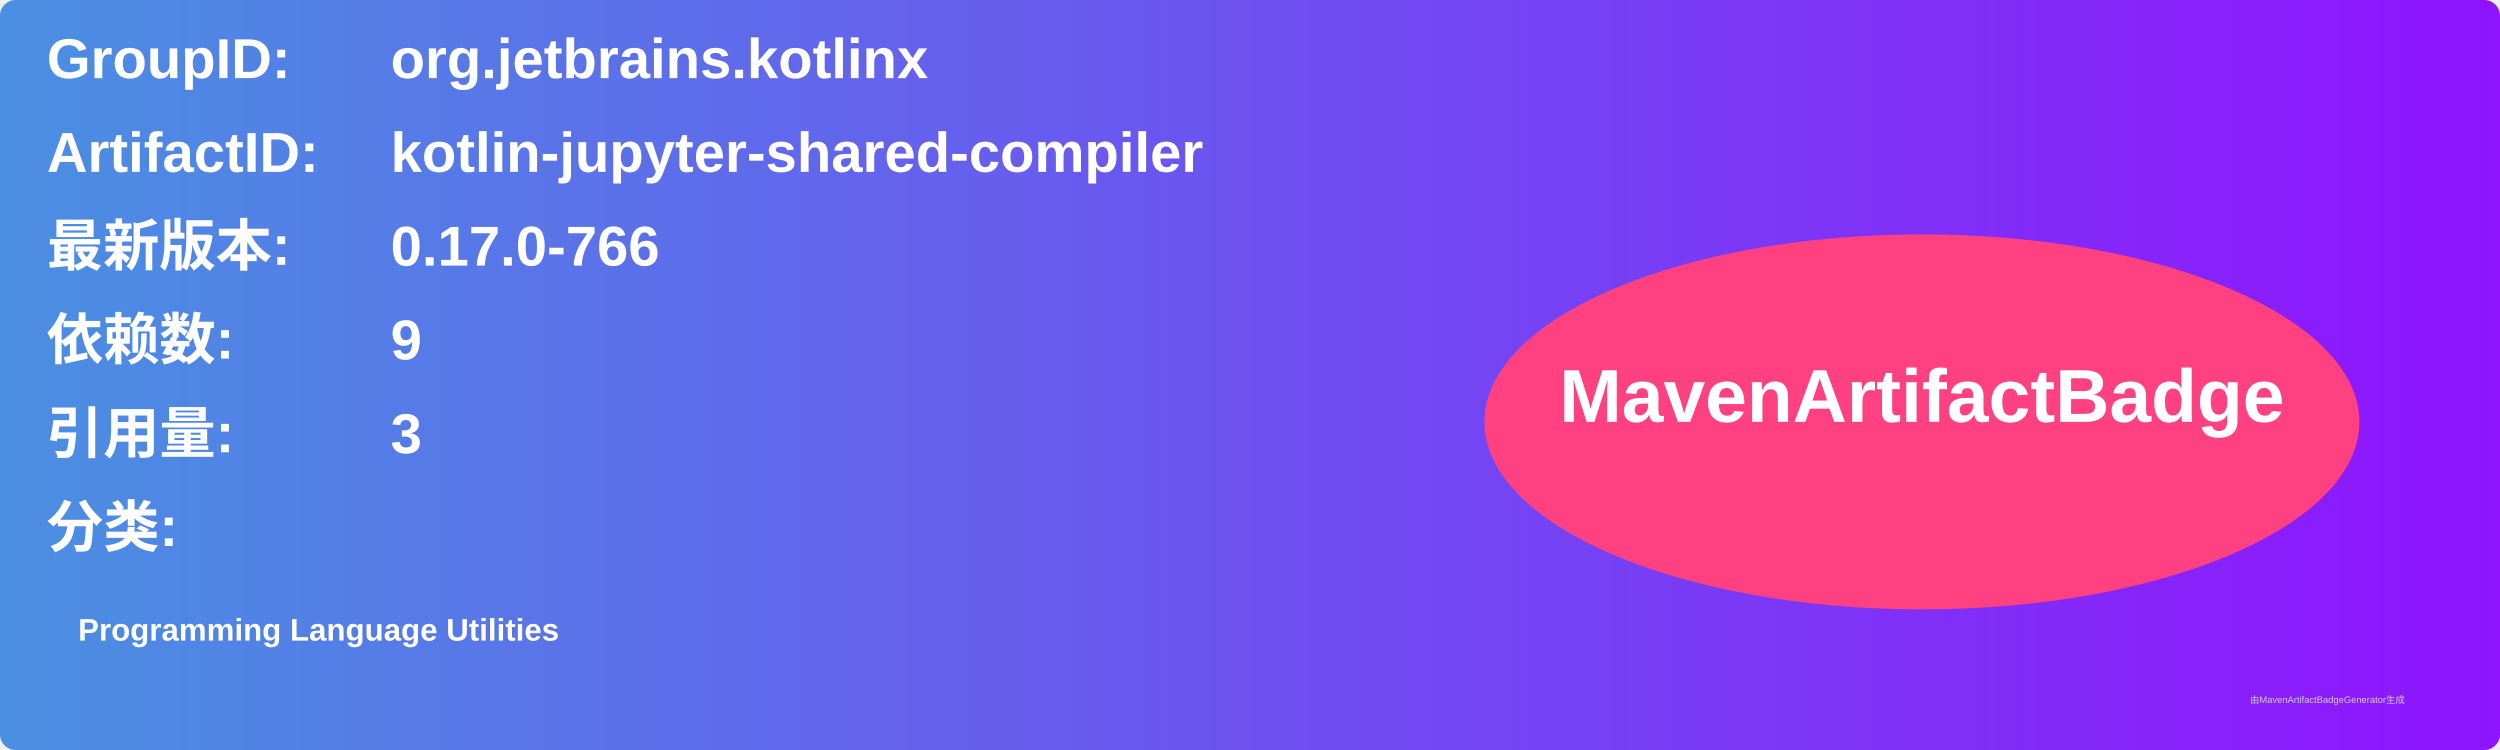
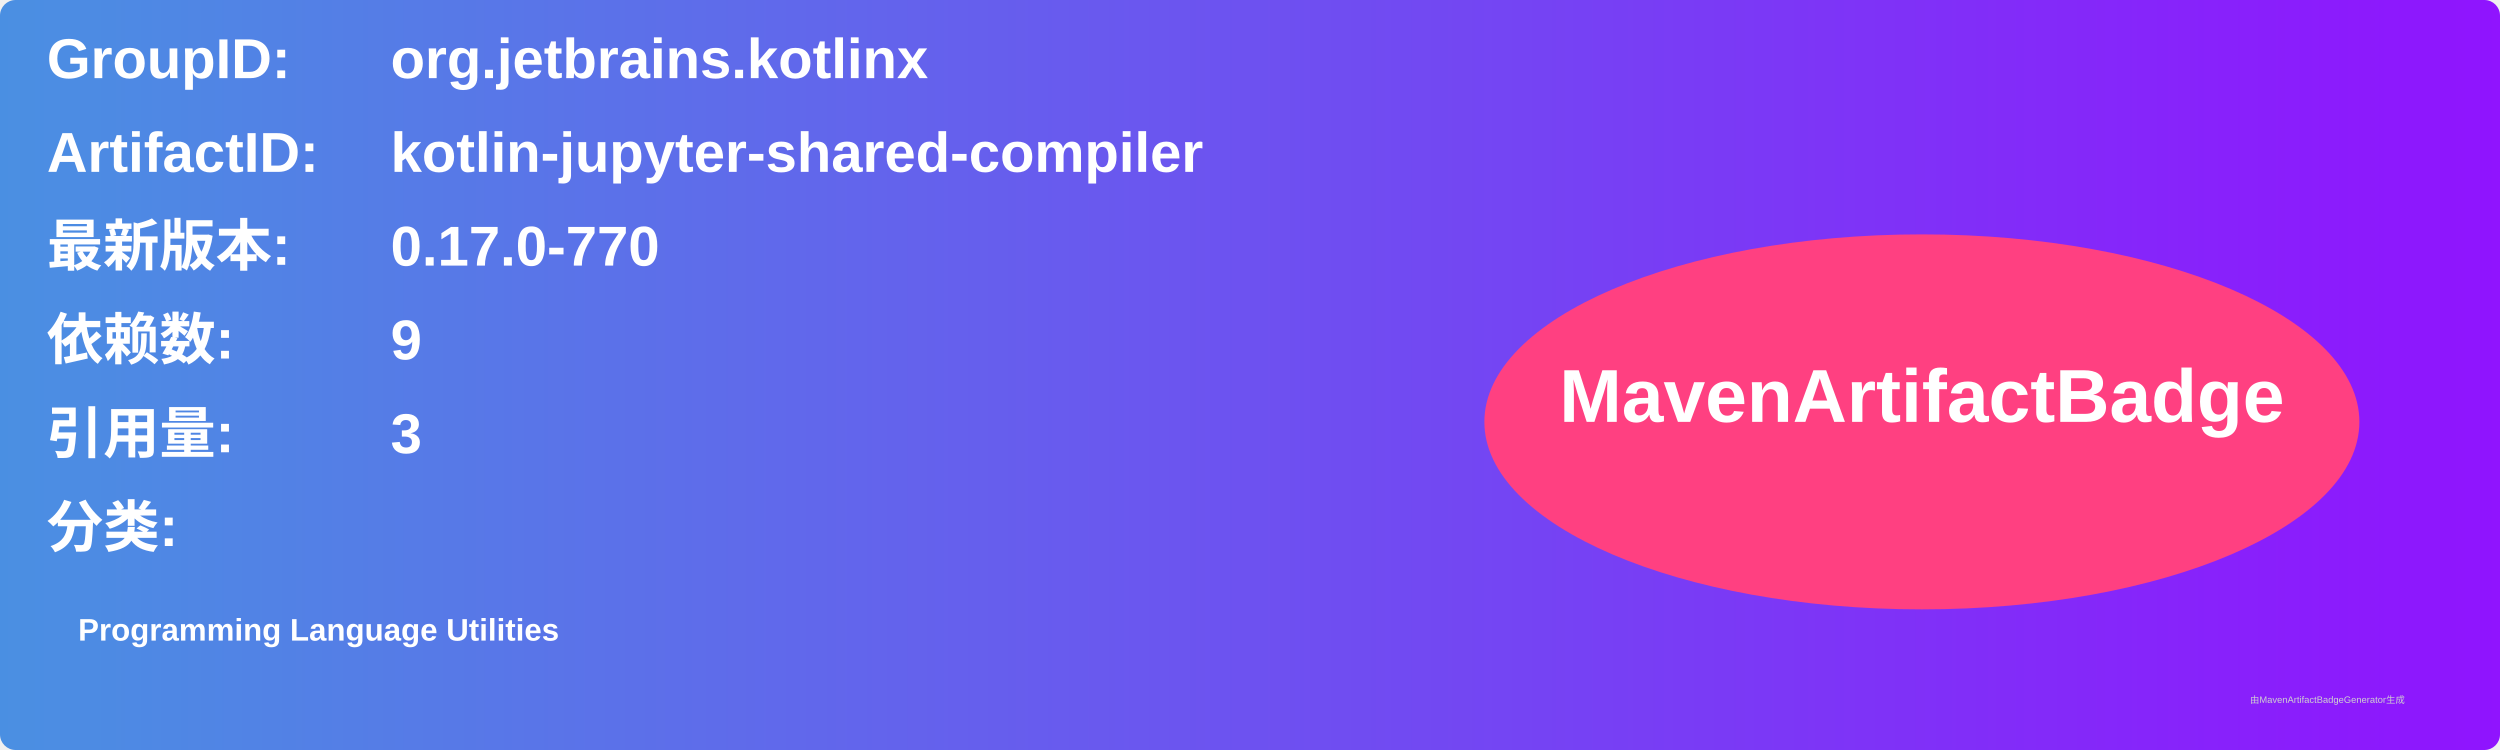
<svg xmlns="http://www.w3.org/2000/svg" width="800" height="240" viewBox="0 0 800 240">
  <linearGradient id="grad" x1="0%" y1="0%" x2="100%" y2="0%">
    <stop offset="0%" stop-color="#4a90e2" />
    <stop offset="100%" stop-color="#9013fe" />
  </linearGradient>
  <rect width="100%" height="100%" rx="5" ry="5" fill="url(#grad)" />
  <g transform="translate(15, 15)">
    <text x="0" y="10" font-family="Arial" font-size="18" fill="white" font-weight="bold" width="260">GroupID:</text>
    <text x="110" y="10" font-family="Arial" font-size="18" fill="white" font-weight="bold" width="460">org.jetbrains.kotlinx</text>
    <text x="0" y="40" font-family="Arial" font-size="18" fill="white" font-weight="bold" width="260">ArtifactID:</text>
    <text x="110" y="40" font-family="Arial" font-size="18" fill="white" font-weight="bold" width="460">kotlin-jupyter-shared-compiler</text>
    <text x="0" y="70" font-family="Arial" font-size="18" fill="white" font-weight="bold">最新版本:</text>
    <text x="110" y="70" font-family="Arial" font-size="18" fill="white" font-weight="bold">
-       <tspan font-weight="bold">0.17.0-766</tspan>
+       <tspan font-weight="bold">0.17.0-770</tspan>
    </text>
    <text x="0" y="100" font-family="Arial" font-size="18" fill="white" font-weight="bold">依赖数: </text>
    <text x="110" y="100" font-family="Arial" font-size="18" fill="white">
      <tspan font-weight="bold">9</tspan>
    </text>
    <text x="0" y="130" font-family="Arial" font-size="18" fill="white" font-weight="bold">引用量: </text>
    <text x="110" y="130" font-family="Arial" font-size="18" fill="white">
      <tspan font-weight="bold">3</tspan>
    </text>
    <text x="0" y="160" font-family="Arial" font-size="18" fill="white" font-weight="bold">分类:</text>
    <text x="10" y="190" font-family="Arial" font-size="10" fill="white">
      <tspan font-weight="bold">Programming Language Utilities</tspan>
    </text>
    <ellipse cx="600" cy="120" rx="140" ry="60" fill="#ff4081" />
    <text x="600" y="120" text-anchor="middle" font-family="Arial" font-size="24" fill="white" font-weight="bold">MavenArtifactBadge</text>
  </g>
  <text x="720" y="225" font-family="Arial" font-size="3" fill="#d0d0d0">由MavenArtifactBadgeGenerator生成</text>
</svg>
